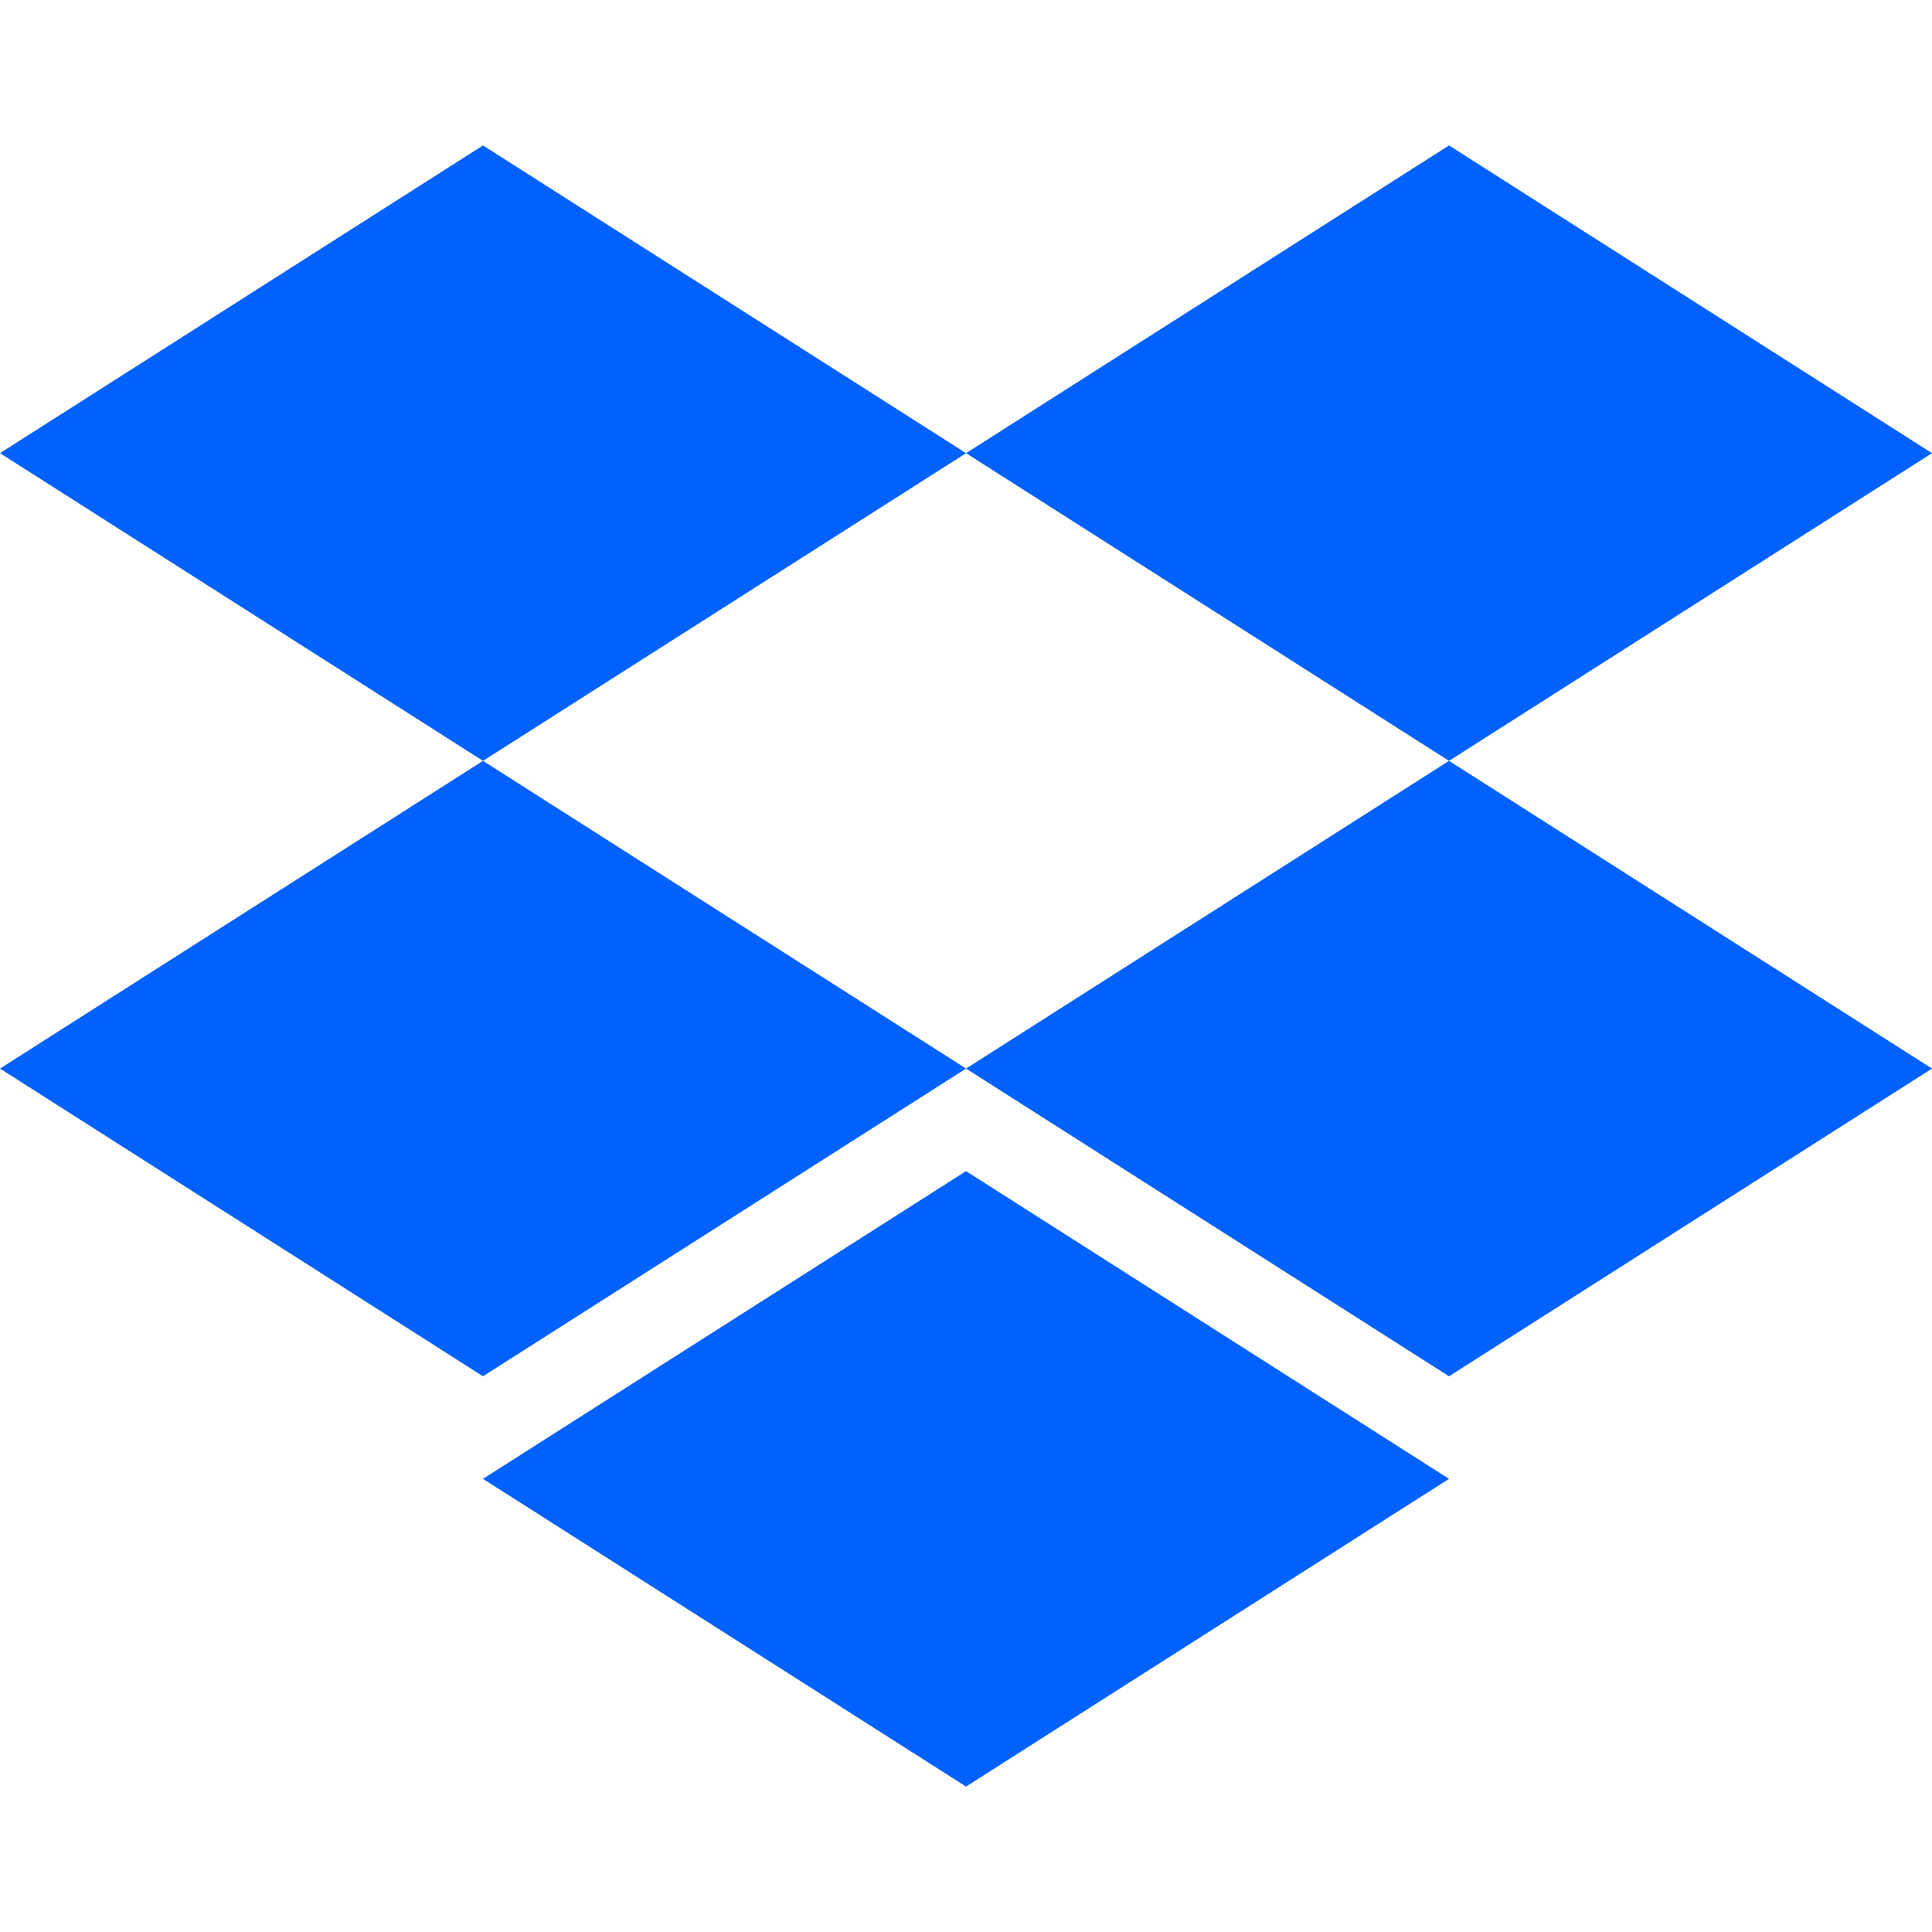
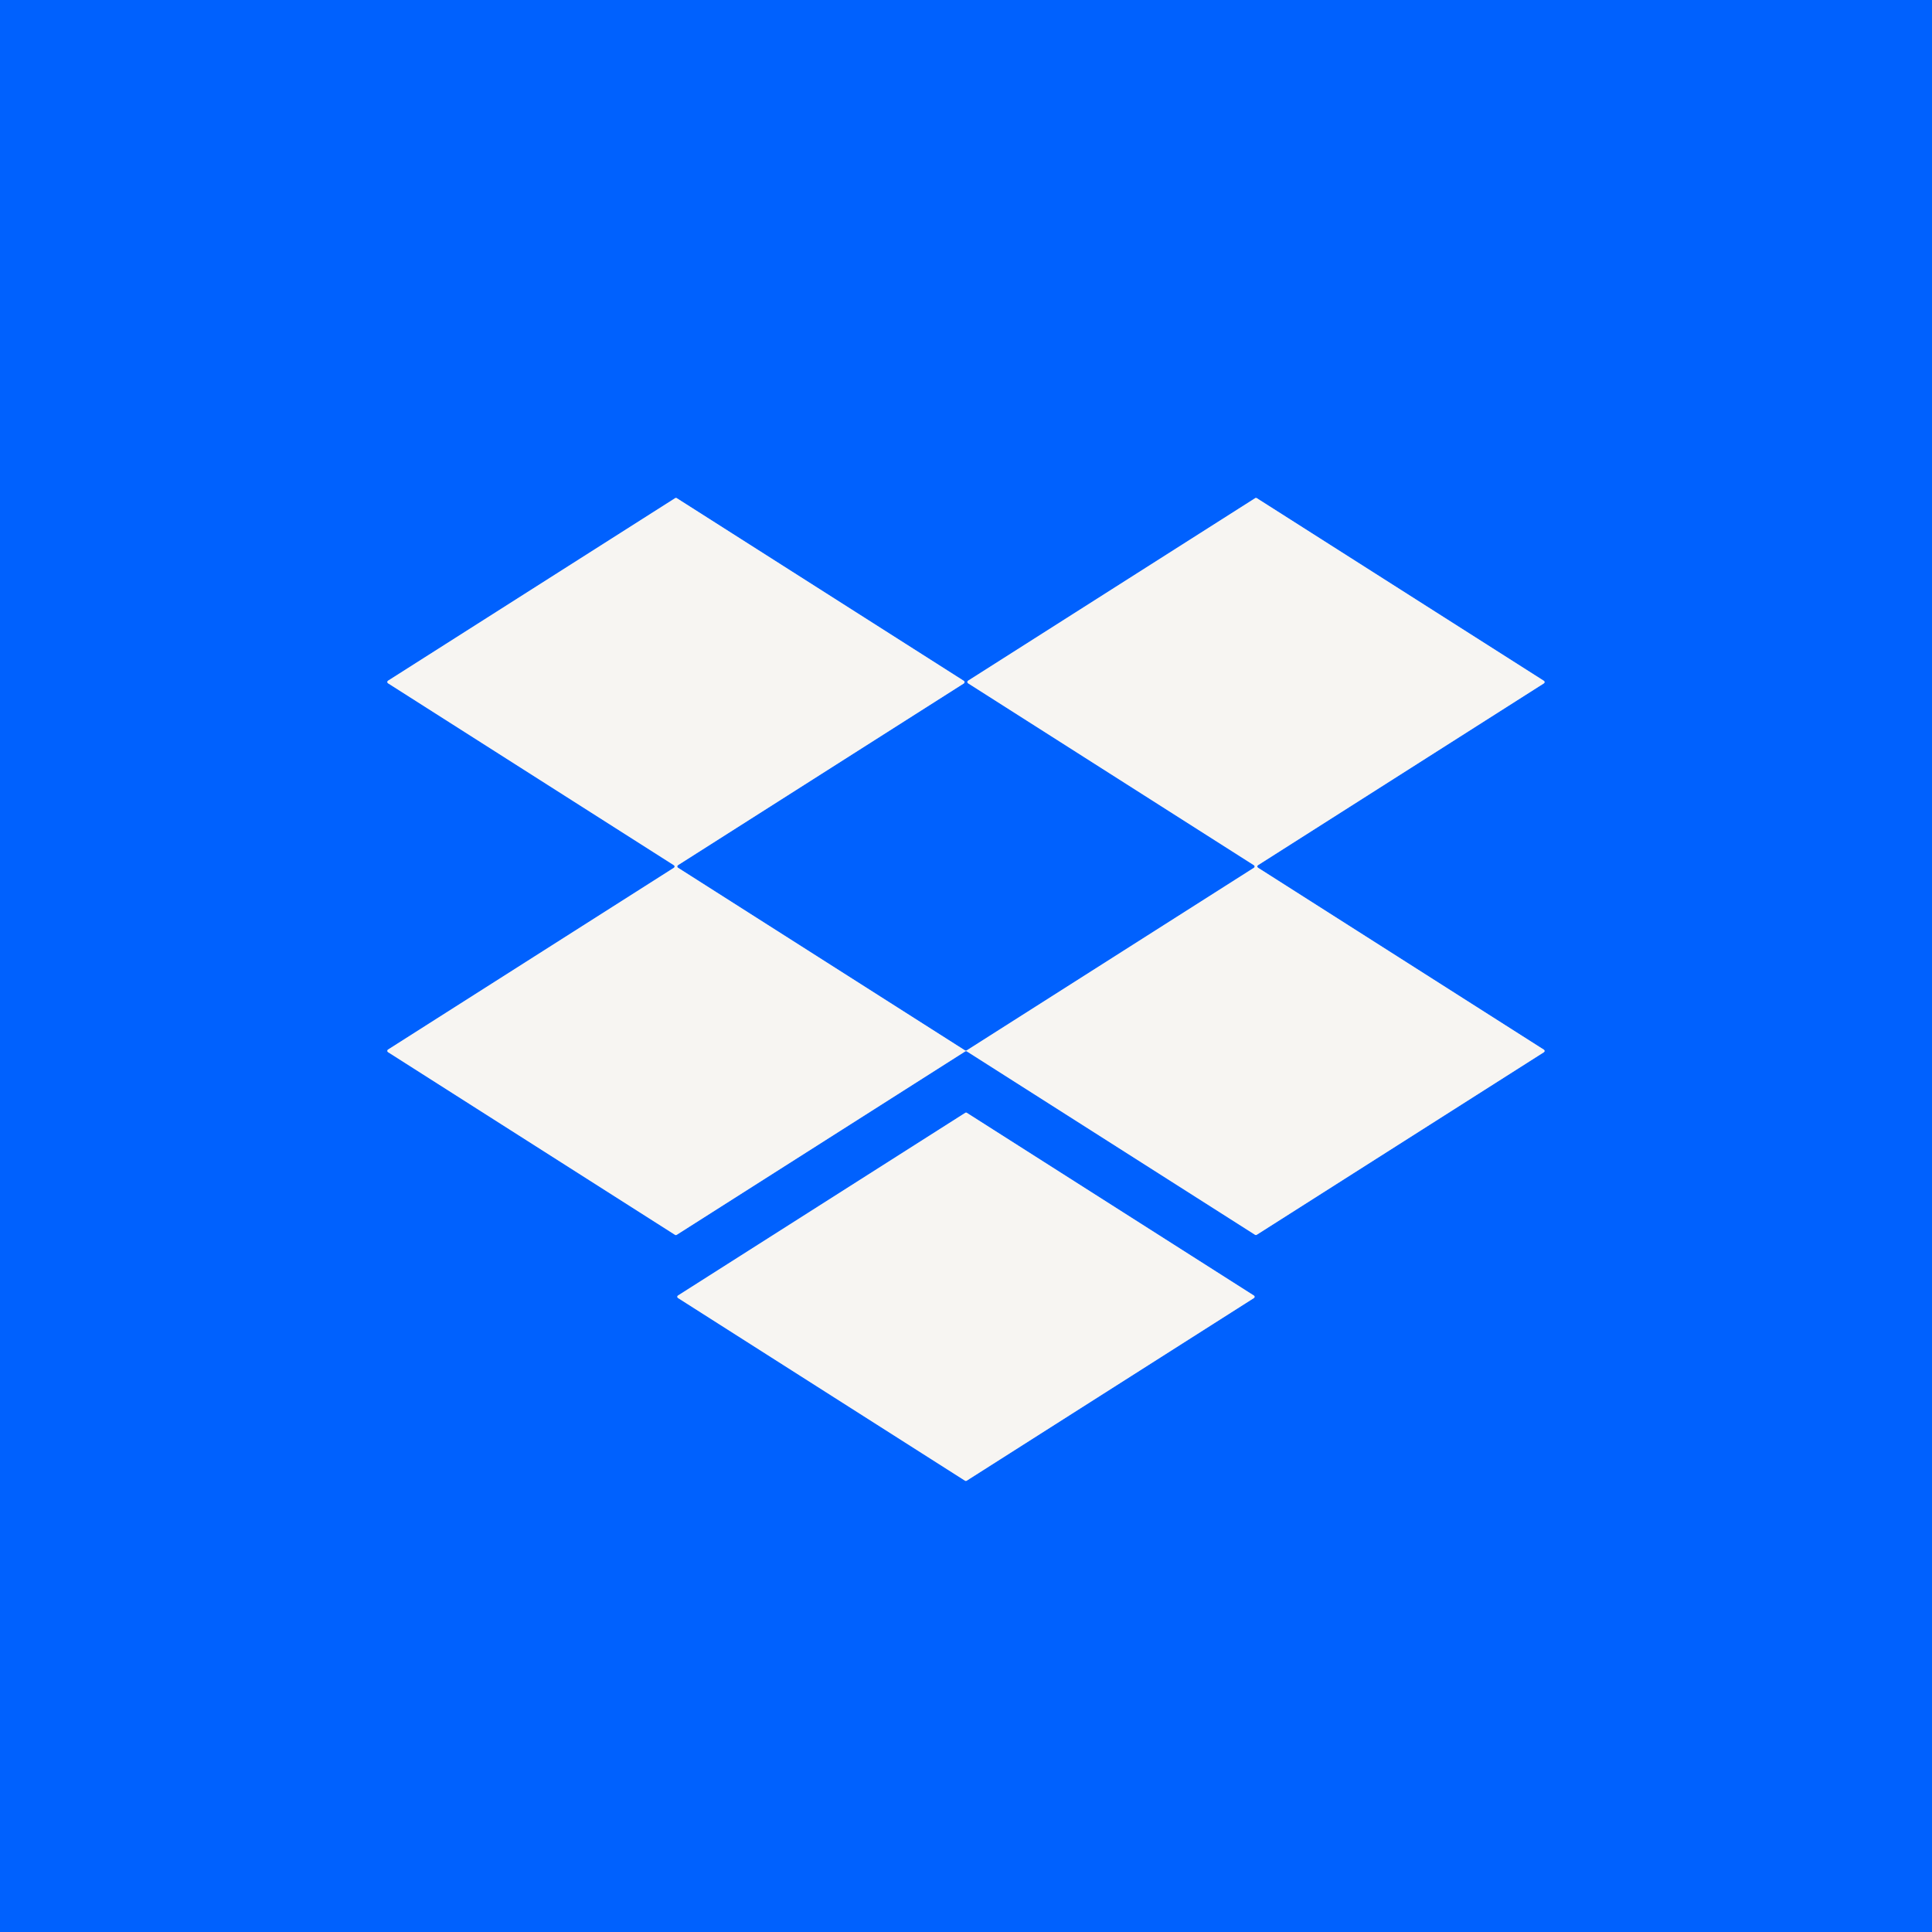
- <svg xmlns="http://www.w3.org/2000/svg" width="128" height="128" viewBox="0 0 128 128" fill="none">
-   <path d="M31.999 50.409L64.003 30.023L31.999 9.636L0 30.023L31.999 50.409Z" fill="#0061FF" />
-   <path d="M96.001 50.409L128 30.023L96.001 9.636L64.003 30.023L96.001 50.409Z" fill="#0061FF" />
-   <path d="M64.003 70.795L31.999 50.409L0 70.795L31.999 91.182L64.003 70.795Z" fill="#0061FF" />
-   <path d="M96.001 91.182L128 70.795L96.001 50.409L64.003 70.795L96.001 91.182Z" fill="#0061FF" />
-   <path d="M96.001 97.977L64.002 77.591L31.998 97.977L64.002 118.364L96.001 97.977Z" fill="#0061FF" />
+ <svg xmlns="http://www.w3.org/2000/svg" version="1.1" viewBox="0.00 0.00 400.00 400.00" width="128" height="128">
+   <g stroke-width="2.00" fill="none" stroke-linecap="butt">
+     <path stroke="#7cabf8" vector-effect="non-scaling-stroke" d="   M 260.21 103.14   A 0.31 0.31 0.0 0 0 259.87 103.14   L 200.42 140.94   A 0.31 0.31 0.0 0 0 200.42 141.46   L 259.62 179.14   A 0.31 0.31 0.0 0 1 259.62 179.66   L 200.14 217.48   A 0.31 0.31 0.0 0 1 199.80 217.48   L 140.36 179.65   A 0.31 0.31 0.0 0 1 140.36 179.13   L 199.56 141.49   A 0.31 0.31 0.0 0 0 199.56 140.97   L 140.12 103.14   A 0.31 0.31 0.0 0 0 139.78 103.14   L 80.33 140.94   A 0.31 0.31 0.0 0 0 80.33 141.46   L 139.53 179.14   A 0.31 0.31 0.0 0 1 139.53 179.66   L 80.33 217.31   A 0.31 0.31 0.0 0 0 80.33 217.83   L 139.76 255.66   A 0.31 0.31 0.0 0 0 140.10 255.66   L 199.84 217.68   A 0.31 0.31 0.0 0 1 200.18 217.68   L 259.85 255.65   A 0.31 0.31 0.0 0 0 260.19 255.65   L 319.65 217.85   A 0.31 0.31 0.0 0 0 319.65 217.33   L 260.45 179.65   A 0.31 0.31 0.0 0 1 260.45 179.13   L 319.65 141.48   A 0.31 0.31 0.0 0 0 319.65 140.96   L 260.21 103.14" />
+     <path stroke="#7cabf8" vector-effect="non-scaling-stroke" d="   M 140.36 268.23   A 0.30 0.30 0.0 0 0 140.36 268.73   L 199.81 306.57   A 0.30 0.30 0.0 0 0 200.13 306.57   L 259.62 268.74   A 0.30 0.30 0.0 0 0 259.62 268.24   L 200.17 230.40   A 0.30 0.30 0.0 0 0 199.85 230.40   L 140.36 268.23" />
+   </g>
+   <path fill="#0061fe" d="   M 400.00 0.00   L 400.00 400.00   L 0.00 400.00   L 0.00 0.00   L 400.00 0.00   Z   M 260.21 103.14   A 0.31 0.31 0.0 0 0 259.87 103.14   L 200.42 140.94   A 0.31 0.31 0.0 0 0 200.42 141.46   L 259.62 179.14   A 0.31 0.31 0.0 0 1 259.62 179.66   L 200.14 217.48   A 0.31 0.31 0.0 0 1 199.80 217.48   L 140.36 179.65   A 0.31 0.31 0.0 0 1 140.36 179.13   L 199.56 141.49   A 0.31 0.31 0.0 0 0 199.56 140.97   L 140.12 103.14   A 0.31 0.31 0.0 0 0 139.78 103.14   L 80.33 140.94   A 0.31 0.31 0.0 0 0 80.33 141.46   L 139.53 179.14   A 0.31 0.31 0.0 0 1 139.53 179.66   L 80.33 217.31   A 0.31 0.31 0.0 0 0 80.33 217.83   L 139.76 255.66   A 0.31 0.31 0.0 0 0 140.10 255.66   L 199.84 217.68   A 0.31 0.31 0.0 0 1 200.18 217.68   L 259.85 255.65   A 0.31 0.31 0.0 0 0 260.19 255.65   L 319.65 217.85   A 0.31 0.31 0.0 0 0 319.65 217.33   L 260.45 179.65   A 0.31 0.31 0.0 0 1 260.45 179.13   L 319.65 141.48   A 0.31 0.31 0.0 0 0 319.65 140.96   L 260.21 103.14   Z   M 140.36 268.23   A 0.30 0.30 0.0 0 0 140.36 268.73   L 199.81 306.57   A 0.30 0.30 0.0 0 0 200.13 306.57   L 259.62 268.74   A 0.30 0.30 0.0 0 0 259.62 268.24   L 200.17 230.40   A 0.30 0.30 0.0 0 0 199.85 230.40   L 140.36 268.23   Z" />
+   <path fill="#f7f5f2" d="   M 260.21 103.14   L 319.65 140.96   A 0.31 0.31 0.0 0 1 319.65 141.48   L 260.45 179.13   A 0.31 0.31 0.0 0 0 260.45 179.65   L 319.65 217.33   A 0.31 0.31 0.0 0 1 319.65 217.85   L 260.19 255.65   A 0.31 0.31 0.0 0 1 259.85 255.65   L 200.18 217.68   A 0.31 0.31 0.0 0 0 199.84 217.68   L 140.10 255.66   A 0.31 0.31 0.0 0 1 139.76 255.66   L 80.33 217.83   A 0.31 0.31 0.0 0 1 80.33 217.31   L 139.53 179.66   A 0.31 0.31 0.0 0 0 139.53 179.14   L 80.33 141.46   A 0.31 0.31 0.0 0 1 80.33 140.94   L 139.78 103.14   A 0.31 0.31 0.0 0 1 140.12 103.14   L 199.56 140.97   A 0.31 0.31 0.0 0 1 199.56 141.49   L 140.36 179.13   A 0.31 0.31 0.0 0 0 140.36 179.65   L 199.80 217.48   A 0.31 0.31 0.0 0 0 200.14 217.48   L 259.62 179.66   A 0.31 0.31 0.0 0 0 259.62 179.14   L 200.42 141.46   A 0.31 0.31 0.0 0 1 200.42 140.94   L 259.87 103.14   A 0.31 0.31 0.0 0 1 260.21 103.14   Z" />
+   <path fill="#f7f5f2" d="   M 140.36 268.23   L 199.85 230.40   A 0.30 0.30 0.0 0 1 200.17 230.40   L 259.62 268.24   A 0.30 0.30 0.0 0 1 259.62 268.74   L 200.13 306.57   A 0.30 0.30 0.0 0 1 199.81 306.57   L 140.36 268.73   A 0.30 0.30 0.0 0 1 140.36 268.23   Z" />
</svg>
